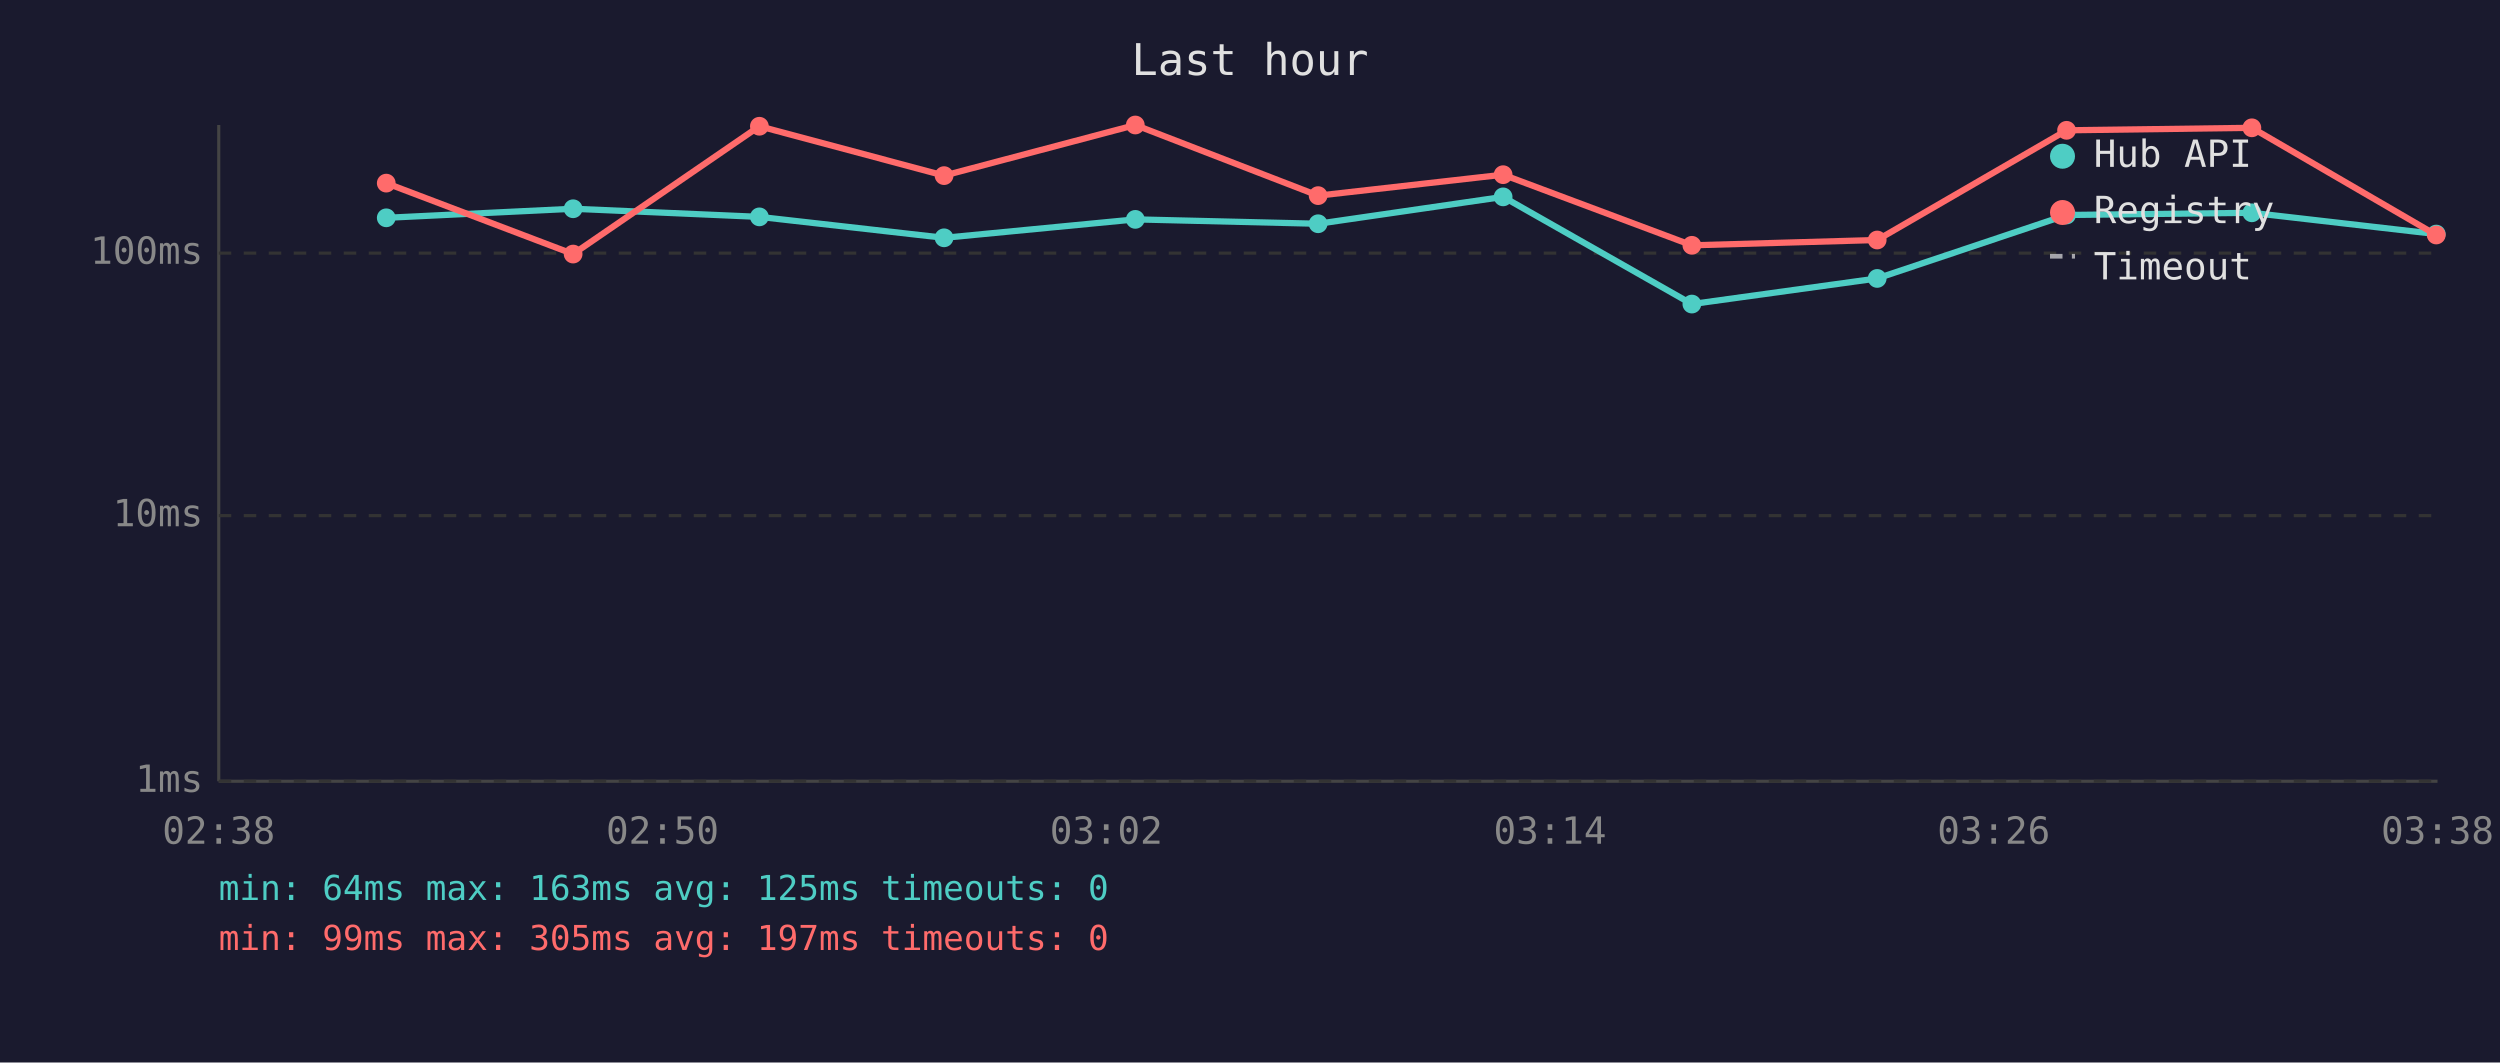
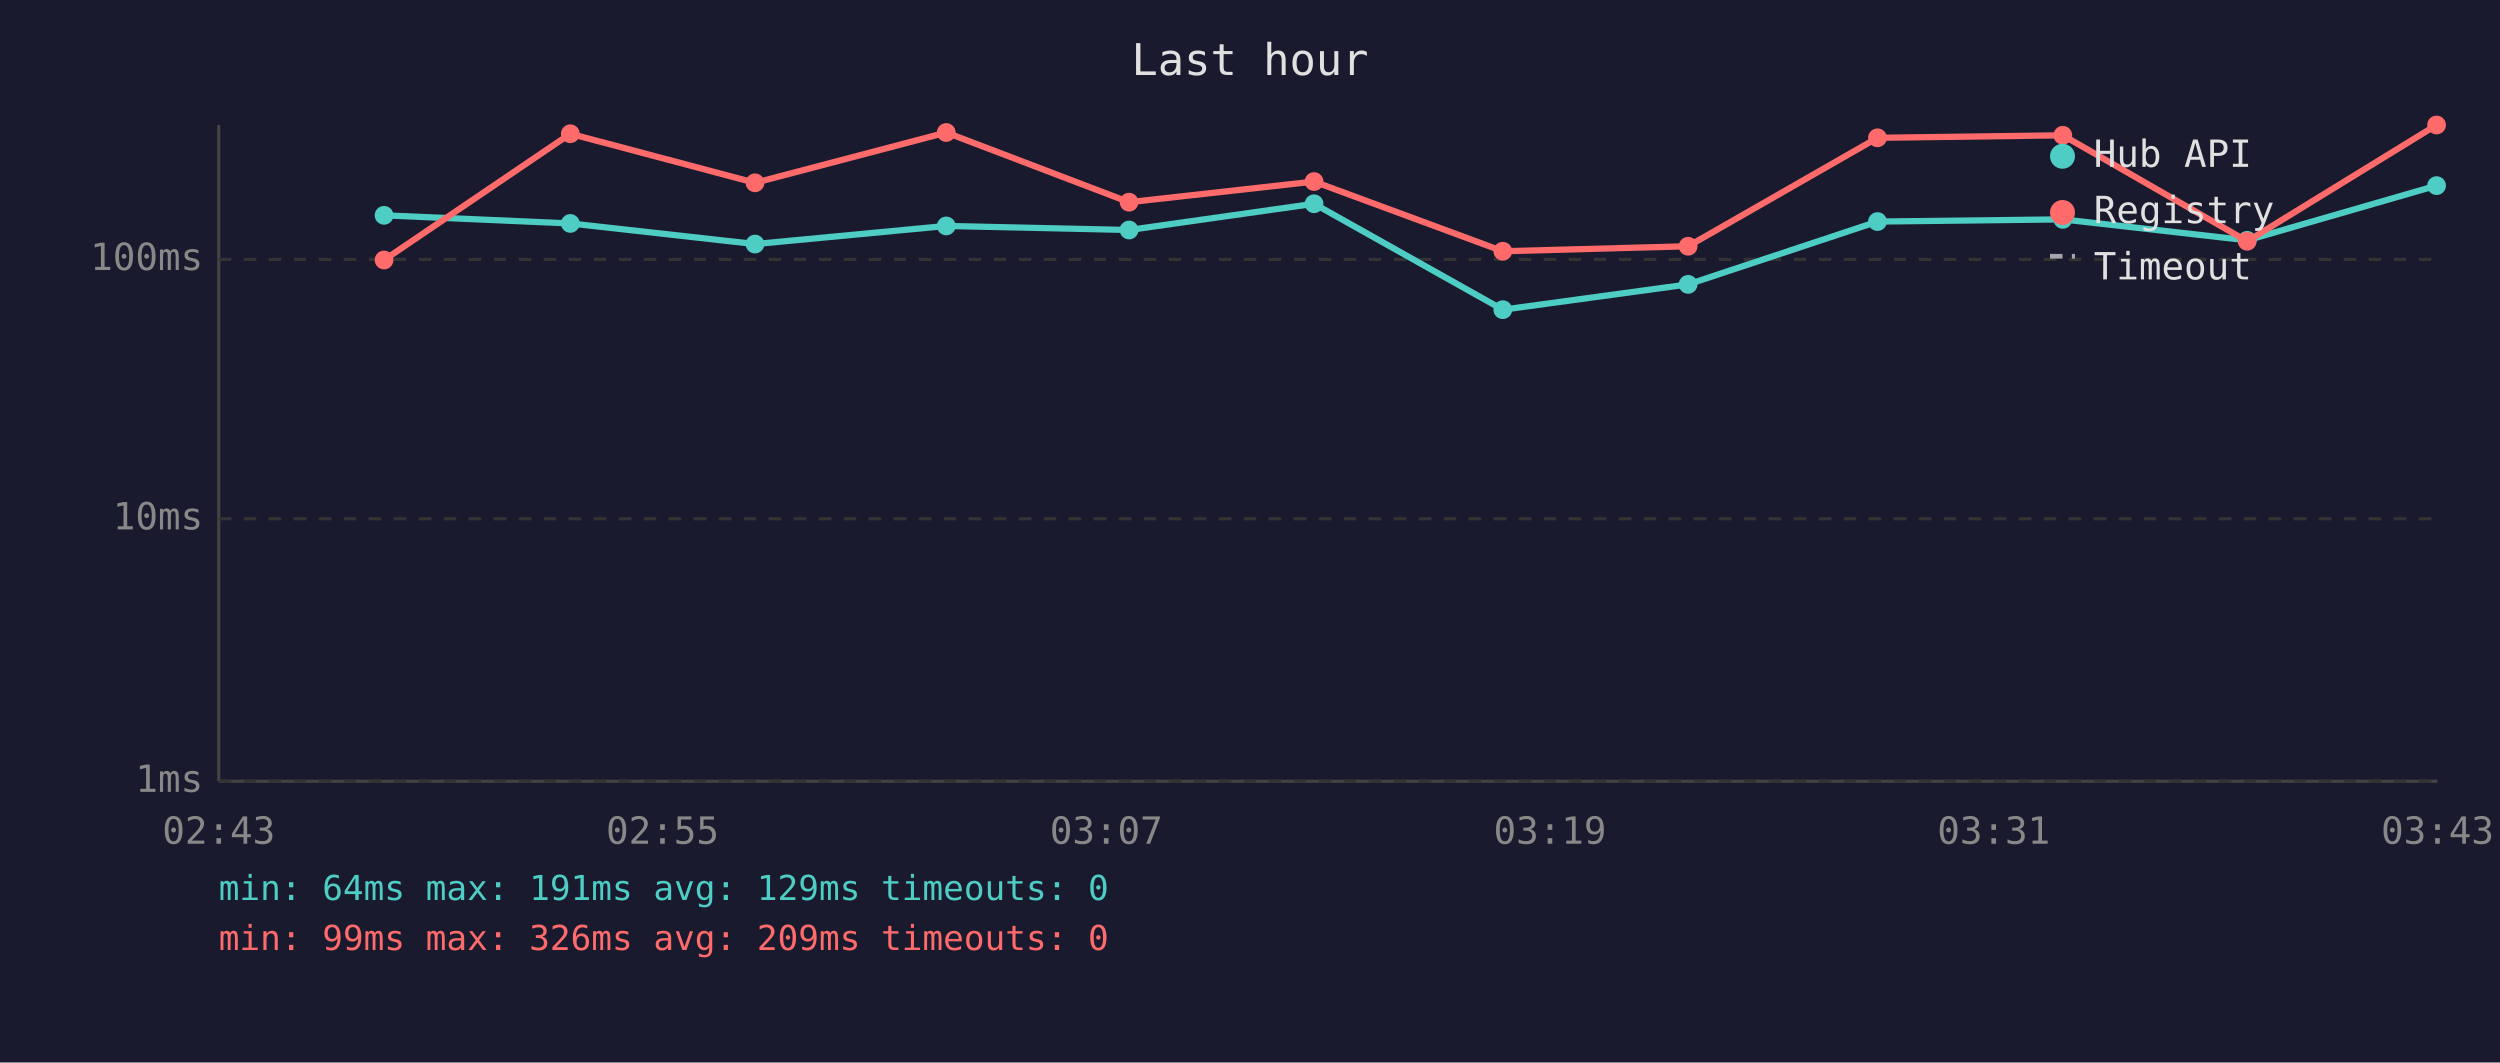
<svg xmlns="http://www.w3.org/2000/svg" viewBox="0 0 800 340" font-family="monospace" font-size="12">
  <rect width="800" height="340" fill="#1a1a2e" />
  <text x="400" y="24" fill="#e0e0e0" font-size="14" text-anchor="middle">Last hour</text>
  <line x1="70" y1="40" x2="70" y2="250" stroke="#444" stroke-width="1" />
  <line x1="70" y1="250" x2="780" y2="250" stroke="#444" stroke-width="1" />
  <line x1="70" y1="250" x2="780" y2="250" stroke="#333" stroke-width="1" stroke-dasharray="4" />
  <text x="65" y="250" fill="#888" text-anchor="end" dominant-baseline="middle">1ms</text>
-   <line x1="70" y1="165" x2="780" y2="165" stroke="#333" stroke-width="1" stroke-dasharray="4" />
-   <text x="65" y="165" fill="#888" text-anchor="end" dominant-baseline="middle">10ms</text>
-   <line x1="70" y1="81" x2="780" y2="81" stroke="#333" stroke-width="1" stroke-dasharray="4" />
-   <text x="65" y="81" fill="#888" text-anchor="end" dominant-baseline="middle">100ms</text>
-   <text x="70" y="270" fill="#888" text-anchor="middle">02:38</text>
-   <text x="212" y="270" fill="#888" text-anchor="middle">02:50</text>
-   <text x="354" y="270" fill="#888" text-anchor="middle">03:02</text>
-   <text x="496" y="270" fill="#888" text-anchor="middle">03:14</text>
-   <text x="638" y="270" fill="#888" text-anchor="middle">03:26</text>
-   <text x="780" y="270" fill="#888" text-anchor="middle">03:38</text>
-   <polyline points="123.6,69.7 183.4,66.8 243.0,69.4 302.1,76.1 363.3,70.2 421.8,71.6 481.0,63.0 541.4,97.3 600.7,89.1 661.3,68.8 720.6,68.1 779.6,74.9" fill="none" stroke="#4ecdc4" stroke-width="2" opacity="1" />
-   <circle cx="123.6" cy="69.7" r="3" fill="#4ecdc4" />
-   <circle cx="183.4" cy="66.8" r="3" fill="#4ecdc4" />
-   <circle cx="243.0" cy="69.4" r="3" fill="#4ecdc4" />
-   <circle cx="302.1" cy="76.1" r="3" fill="#4ecdc4" />
-   <circle cx="363.3" cy="70.2" r="3" fill="#4ecdc4" />
-   <circle cx="421.8" cy="71.6" r="3" fill="#4ecdc4" />
-   <circle cx="481.0" cy="63.0" r="3" fill="#4ecdc4" />
-   <circle cx="541.4" cy="97.3" r="3" fill="#4ecdc4" />
-   <circle cx="600.7" cy="89.1" r="3" fill="#4ecdc4" />
-   <circle cx="661.3" cy="68.8" r="3" fill="#4ecdc4" />
-   <circle cx="720.6" cy="68.1" r="3" fill="#4ecdc4" />
-   <circle cx="779.6" cy="74.9" r="3" fill="#4ecdc4" />
-   <polyline points="123.6,58.6 183.4,81.3 243.0,40.4 302.1,56.2 363.3,40.0 421.8,62.6 481.0,55.9 541.4,78.5 600.7,76.8 661.3,41.7 720.6,40.9 779.6,75.2" fill="none" stroke="#ff6b6b" stroke-width="2" opacity="1" />
-   <circle cx="123.6" cy="58.6" r="3" fill="#ff6b6b" />
-   <circle cx="183.4" cy="81.3" r="3" fill="#ff6b6b" />
-   <circle cx="243.0" cy="40.4" r="3" fill="#ff6b6b" />
-   <circle cx="302.1" cy="56.2" r="3" fill="#ff6b6b" />
-   <circle cx="363.3" cy="40.0" r="3" fill="#ff6b6b" />
-   <circle cx="421.8" cy="62.6" r="3" fill="#ff6b6b" />
-   <circle cx="481.0" cy="55.9" r="3" fill="#ff6b6b" />
-   <circle cx="541.4" cy="78.5" r="3" fill="#ff6b6b" />
-   <circle cx="600.7" cy="76.8" r="3" fill="#ff6b6b" />
-   <circle cx="661.3" cy="41.7" r="3" fill="#ff6b6b" />
-   <circle cx="720.6" cy="40.9" r="3" fill="#ff6b6b" />
-   <circle cx="779.6" cy="75.2" r="3" fill="#ff6b6b" />
+   <line x1="70" y1="166" x2="780" y2="166" stroke="#333" stroke-width="1" stroke-dasharray="4" />
+   <text x="65" y="166" fill="#888" text-anchor="end" dominant-baseline="middle">10ms</text>
+   <line x1="70" y1="83" x2="780" y2="83" stroke="#333" stroke-width="1" stroke-dasharray="4" />
+   <text x="65" y="83" fill="#888" text-anchor="end" dominant-baseline="middle">100ms</text>
+   <text x="70" y="270" fill="#888" text-anchor="middle">02:43</text>
+   <text x="212" y="270" fill="#888" text-anchor="middle">02:55</text>
+   <text x="354" y="270" fill="#888" text-anchor="middle">03:07</text>
+   <text x="496" y="270" fill="#888" text-anchor="middle">03:19</text>
+   <text x="638" y="270" fill="#888" text-anchor="middle">03:31</text>
+   <text x="780" y="270" fill="#888" text-anchor="middle">03:43</text>
+   <polyline points="122.9,68.9 182.5,71.5 241.6,78.1 302.8,72.3 361.3,73.6 420.5,65.2 480.9,99.1 540.2,91.0 600.8,70.9 660.1,70.2 719.1,76.9 779.7,59.4" fill="none" stroke="#4ecdc4" stroke-width="2" opacity="1" />
+   <circle cx="122.9" cy="68.9" r="3" fill="#4ecdc4" />
+   <circle cx="182.5" cy="71.5" r="3" fill="#4ecdc4" />
+   <circle cx="241.6" cy="78.1" r="3" fill="#4ecdc4" />
+   <circle cx="302.8" cy="72.3" r="3" fill="#4ecdc4" />
+   <circle cx="361.3" cy="73.6" r="3" fill="#4ecdc4" />
+   <circle cx="420.5" cy="65.2" r="3" fill="#4ecdc4" />
+   <circle cx="480.9" cy="99.1" r="3" fill="#4ecdc4" />
+   <circle cx="540.2" cy="91.0" r="3" fill="#4ecdc4" />
+   <circle cx="600.8" cy="70.9" r="3" fill="#4ecdc4" />
+   <circle cx="660.1" cy="70.2" r="3" fill="#4ecdc4" />
+   <circle cx="719.1" cy="76.9" r="3" fill="#4ecdc4" />
+   <circle cx="779.7" cy="59.4" r="3" fill="#4ecdc4" />
+   <polyline points="122.9,83.2 182.5,42.8 241.6,58.5 302.8,42.4 361.3,64.7 420.5,58.1 480.9,80.4 540.2,78.8 600.8,44.1 660.1,43.3 719.1,77.2 779.7,40.0" fill="none" stroke="#ff6b6b" stroke-width="2" opacity="1" />
+   <circle cx="122.9" cy="83.2" r="3" fill="#ff6b6b" />
+   <circle cx="182.5" cy="42.8" r="3" fill="#ff6b6b" />
+   <circle cx="241.6" cy="58.5" r="3" fill="#ff6b6b" />
+   <circle cx="302.8" cy="42.4" r="3" fill="#ff6b6b" />
+   <circle cx="361.3" cy="64.7" r="3" fill="#ff6b6b" />
+   <circle cx="420.5" cy="58.1" r="3" fill="#ff6b6b" />
+   <circle cx="480.9" cy="80.4" r="3" fill="#ff6b6b" />
+   <circle cx="540.2" cy="78.8" r="3" fill="#ff6b6b" />
+   <circle cx="600.8" cy="44.1" r="3" fill="#ff6b6b" />
+   <circle cx="660.1" cy="43.3" r="3" fill="#ff6b6b" />
+   <circle cx="719.1" cy="77.2" r="3" fill="#ff6b6b" />
+   <circle cx="779.7" cy="40.0" r="3" fill="#ff6b6b" />
  <circle cx="660" cy="50" r="4" fill="#4ecdc4" />
  <text x="670" y="50" fill="#e0e0e0" dominant-baseline="middle">Hub API</text>
  <circle cx="660" cy="68" r="4" fill="#ff6b6b" />
  <text x="670" y="68" fill="#e0e0e0" dominant-baseline="middle">Registry</text>
  <line x1="656" y1="82" x2="664" y2="82" stroke="#e0e0e0" stroke-width="1.5" stroke-dasharray="4,3" opacity="0.7" />
  <text x="670" y="86" fill="#e0e0e0" dominant-baseline="middle">Timeout</text>
-   <text x="70" y="288" fill="#4ecdc4" font-size="11">min: 64ms  max: 163ms  avg: 125ms  timeouts: 0</text>
-   <text x="70" y="304" fill="#ff6b6b" font-size="11">min: 99ms  max: 305ms  avg: 197ms  timeouts: 0</text>
+   <text x="70" y="288" fill="#4ecdc4" font-size="11">min: 64ms  max: 191ms  avg: 129ms  timeouts: 0</text>
+   <text x="70" y="304" fill="#ff6b6b" font-size="11">min: 99ms  max: 326ms  avg: 209ms  timeouts: 0</text>
</svg>
